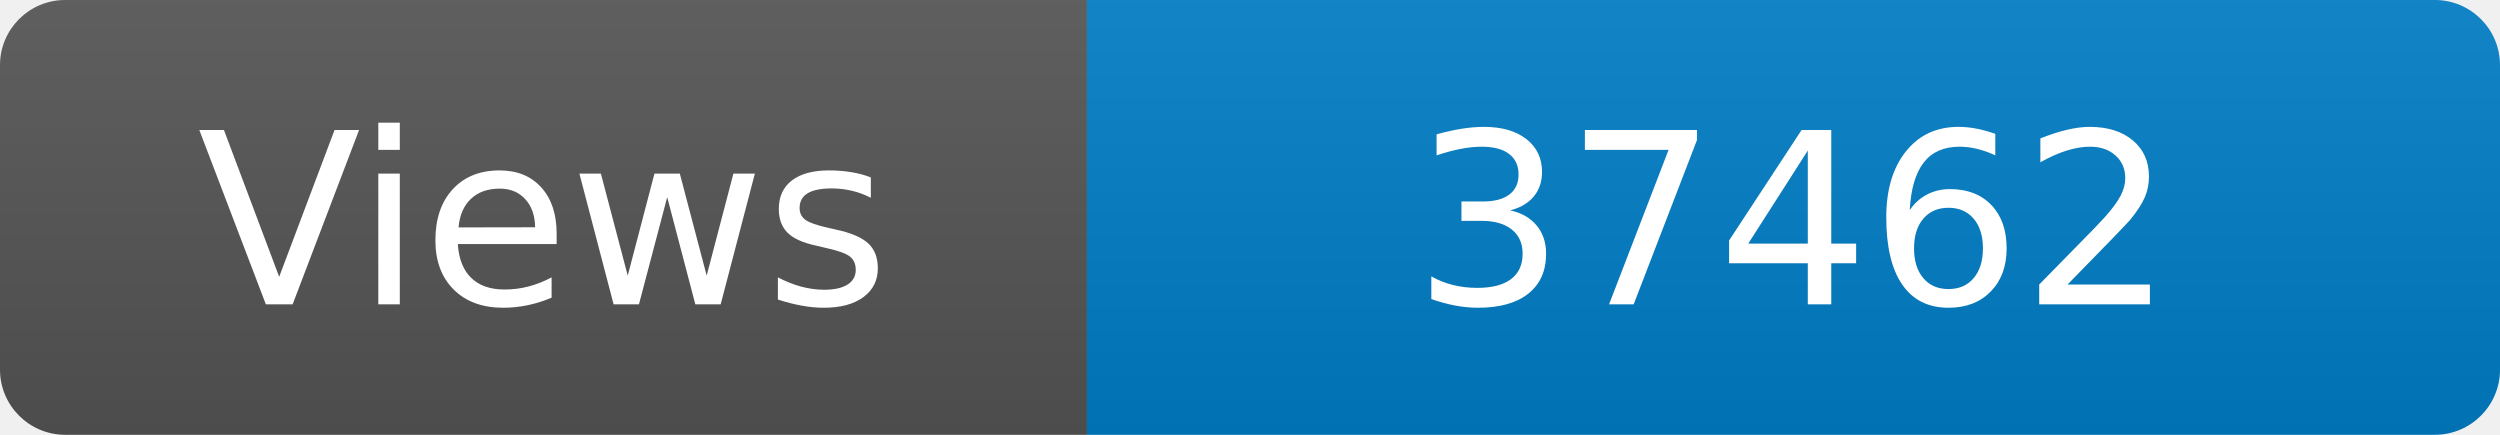
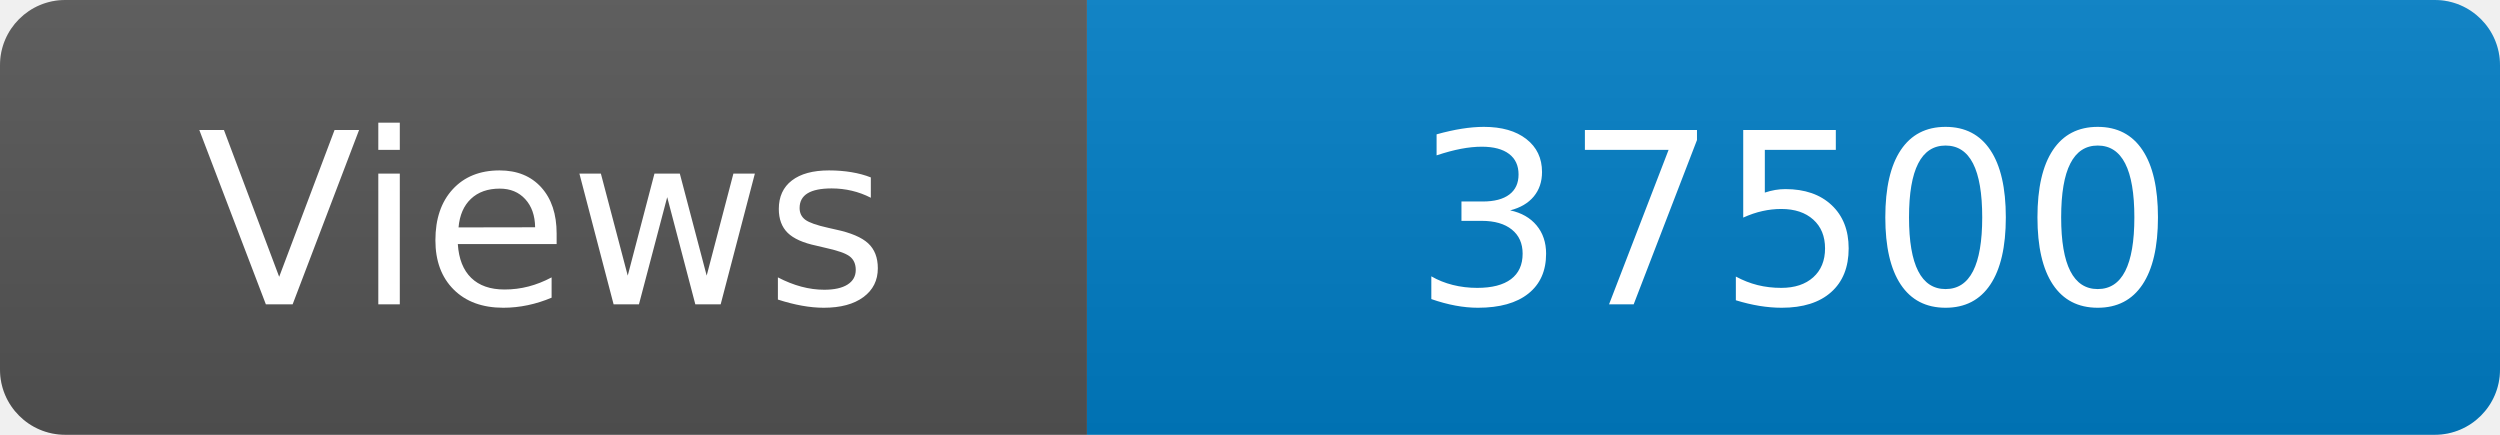
<svg xmlns="http://www.w3.org/2000/svg" width="115" height="20" role="img" aria-label="Maintained?: yes">
  <linearGradient id="s" x2="0" y2="100%">
    <stop offset="0" stop-color="#bbb" stop-opacity=".1" />
    <stop offset="1" stop-opacity=".1" />
  </linearGradient>
  <clipPath id="r">
    <rect width="115" height="20" rx="3" fill="#fff" />
  </clipPath>
  <g clip-path="url(#r)">
    <rect width="50" height="20" fill="#555" />
    <rect x="50" width="160" height="20" fill="#007ec6" />
    <rect width="115" height="20" fill="url(#s)" />
  </g>
  <g fill="#fff" text-anchor="middle" font-family="Verdana,Geneva,DejaVu Sans,sans-serif" font-size="110">
    <text x="250" y="140" transform="scale(.1)" fill="#fff">Views</text>
-     <text x="825" y="140" transform="scale(.1)" fill="#fff">37462</text>
+     <text x="825" y="140" transform="scale(.1)" fill="#fff">37500</text>
  </g>
</svg>
